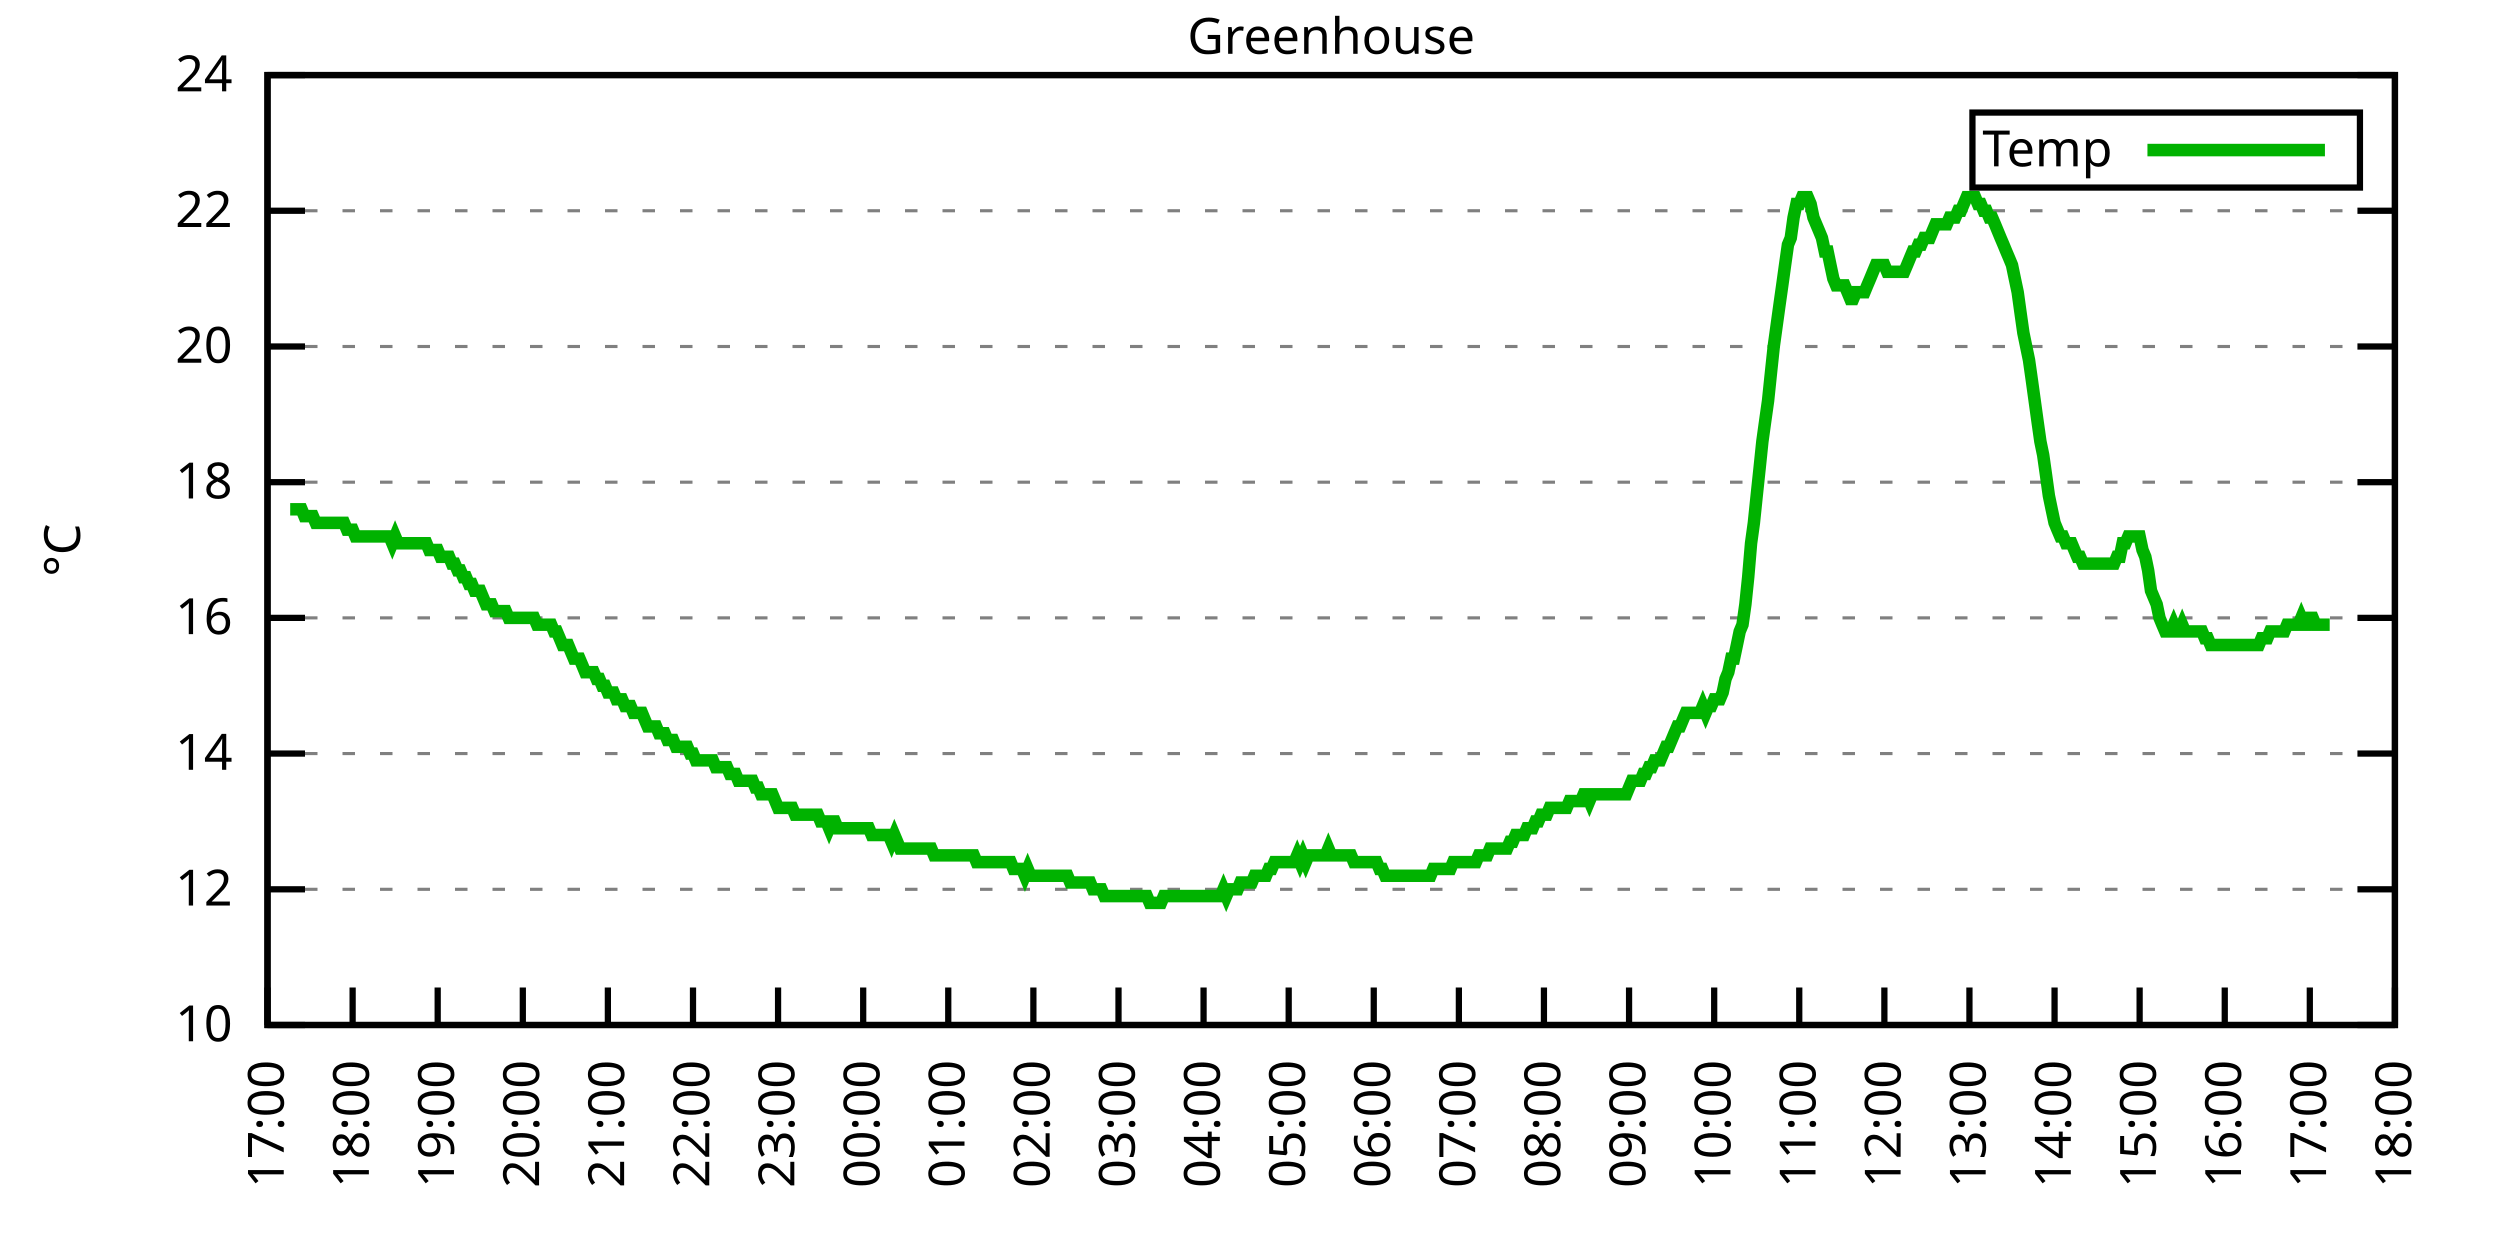
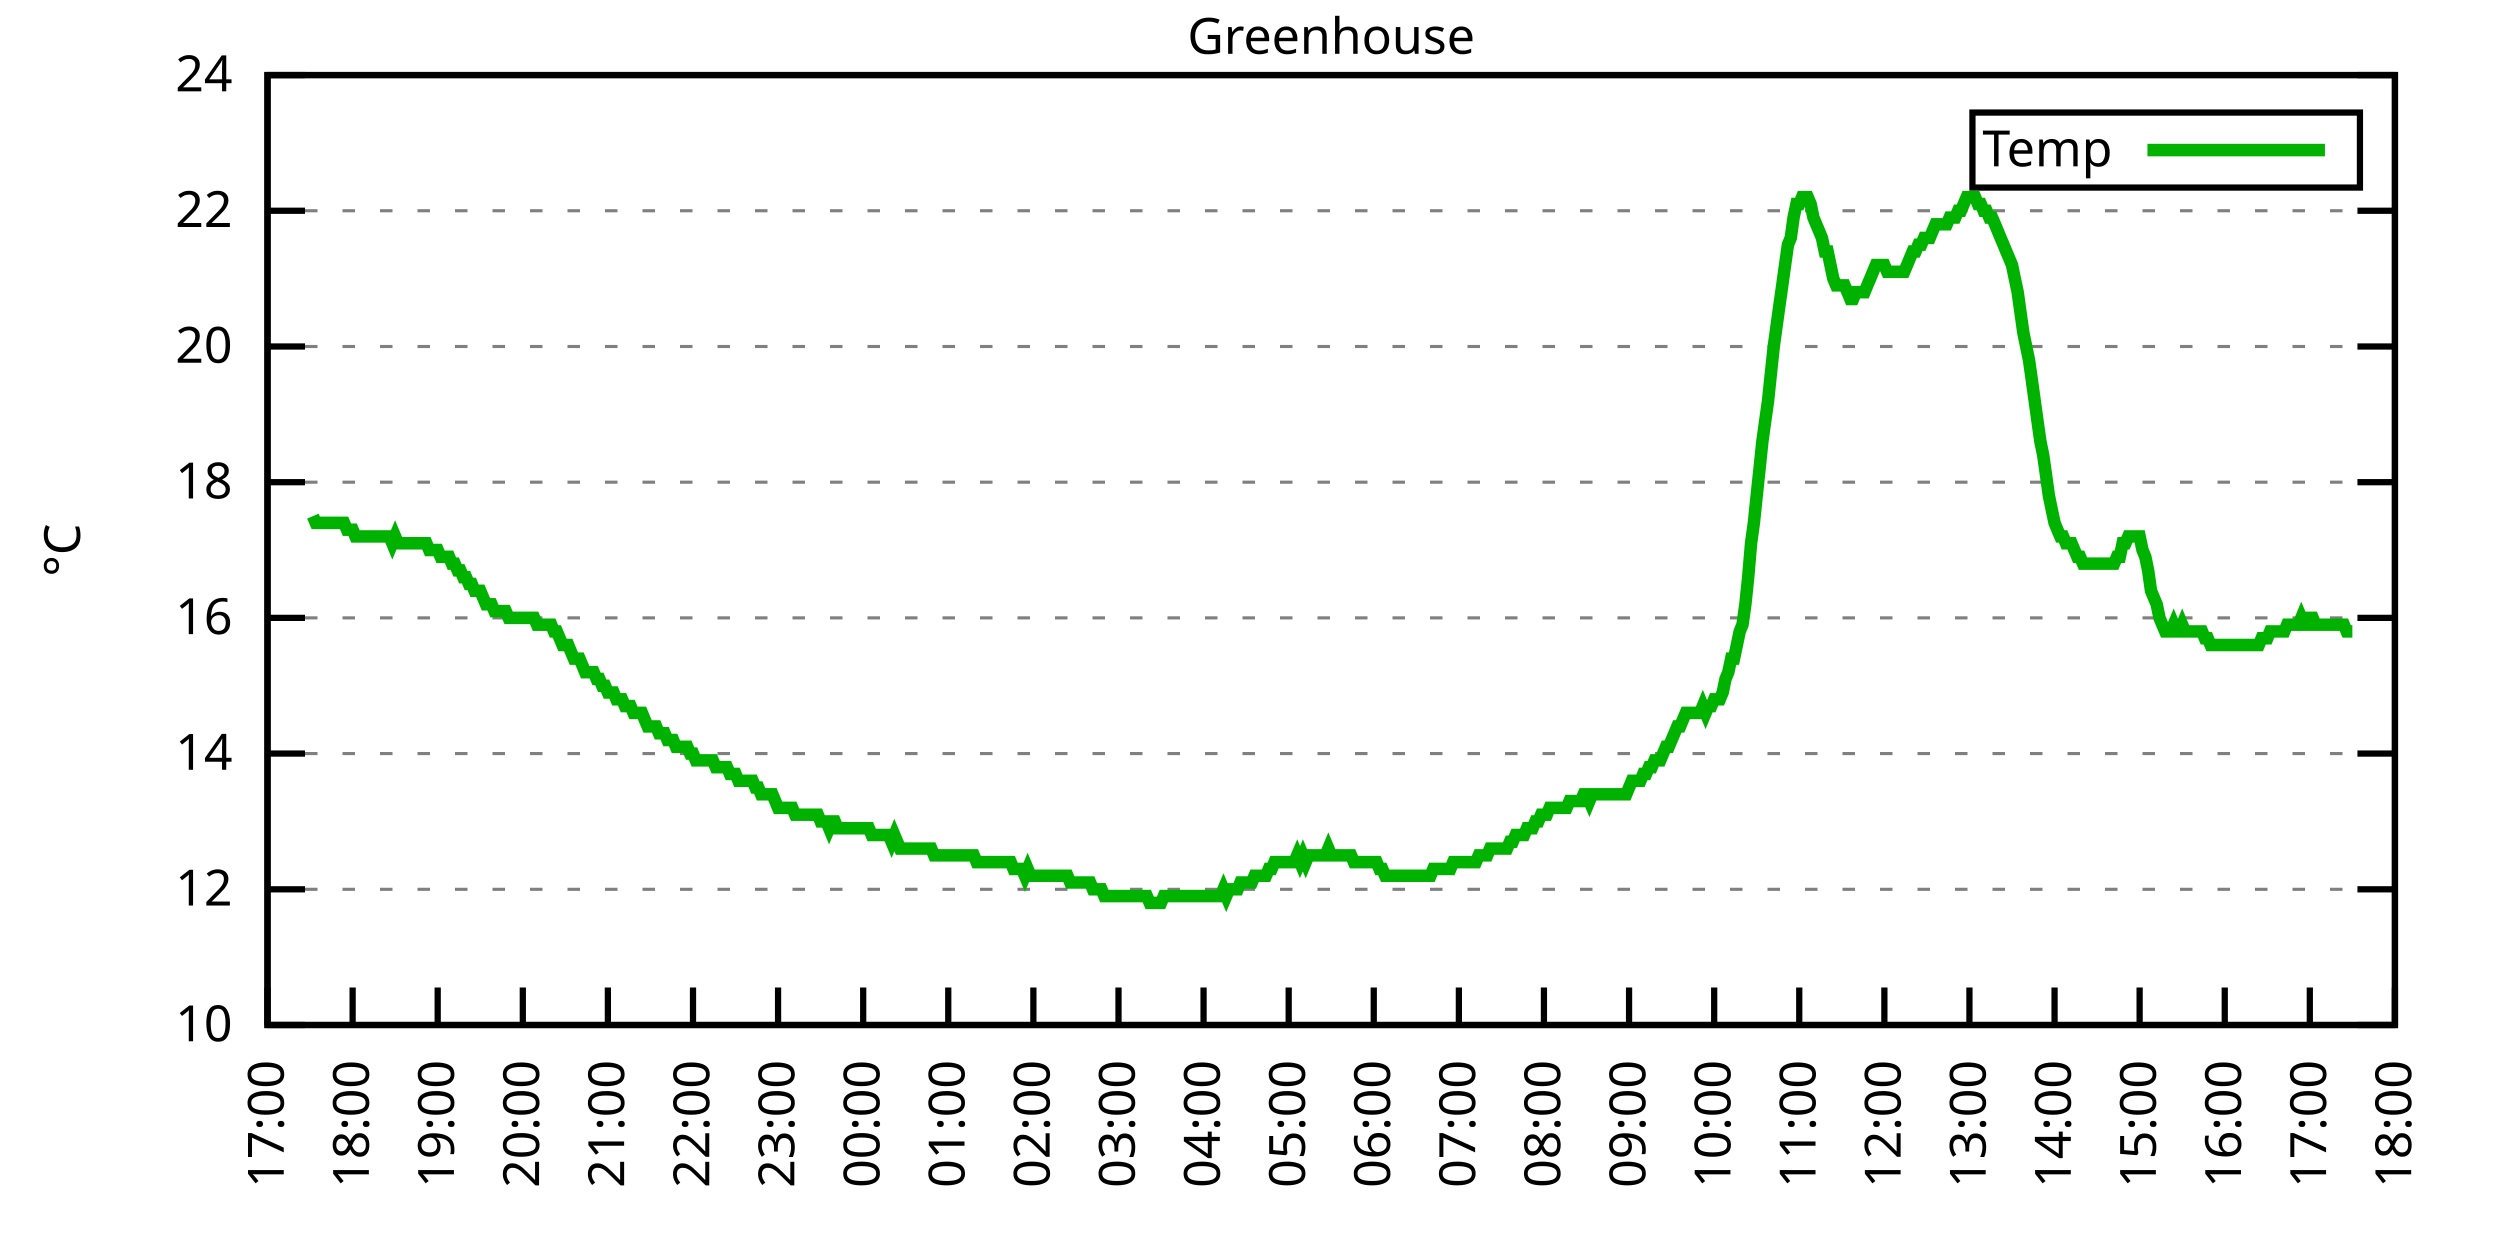
<svg xmlns="http://www.w3.org/2000/svg" xmlns:xlink="http://www.w3.org/1999/xlink" width="400" height="200" viewBox="0 0 400 200">
  <g id="gnuplot_canvas">
    <rect x="0" y="0" width="400" height="200" fill="none" />
    <defs>
      <circle id="gpDot" r="0.5" stroke-width="0.5" stroke="currentColor" />
      <path id="gpPt0" stroke-width="0.333" stroke="currentColor" d="M-1,0 h2 M0,-1 v2" />
      <path id="gpPt1" stroke-width="0.333" stroke="currentColor" d="M-1,-1 L1,1 M1,-1 L-1,1" />
      <path id="gpPt2" stroke-width="0.333" stroke="currentColor" d="M-1,0 L1,0 M0,-1 L0,1 M-1,-1 L1,1 M-1,1 L1,-1" />
      <rect id="gpPt3" stroke-width="0.333" stroke="currentColor" x="-1" y="-1" width="2" height="2" />
      <rect id="gpPt4" stroke-width="0.333" stroke="currentColor" fill="currentColor" x="-1" y="-1" width="2" height="2" />
      <circle id="gpPt5" stroke-width="0.333" stroke="currentColor" cx="0" cy="0" r="1" />
      <use xlink:href="#gpPt5" id="gpPt6" fill="currentColor" stroke="none" />
      <path id="gpPt7" stroke-width="0.333" stroke="currentColor" d="M0,-1.33 L-1.33,0.67 L1.33,0.67 z" />
      <use xlink:href="#gpPt7" id="gpPt8" fill="currentColor" stroke="none" />
      <use xlink:href="#gpPt7" id="gpPt9" stroke="currentColor" transform="rotate(180)" />
      <use xlink:href="#gpPt9" id="gpPt10" fill="currentColor" stroke="none" />
      <use xlink:href="#gpPt3" id="gpPt11" stroke="currentColor" transform="rotate(45)" />
      <use xlink:href="#gpPt11" id="gpPt12" fill="currentColor" stroke="none" />
      <path id="gpPt13" stroke-width="0.333" stroke="currentColor" d="M0,1.330 L1.265,0.411 L0.782,-1.067 L-0.782,-1.076 L-1.265,0.411 z" />
      <use xlink:href="#gpPt13" id="gpPt14" fill="currentColor" stroke="none" />
      <filter id="textbox" filterUnits="objectBoundingBox" x="0" y="0" height="1" width="1">
        <feFlood flood-color="white" flood-opacity="1" result="bgnd" />
        <feComposite in="SourceGraphic" in2="bgnd" operator="atop" />
      </filter>
      <filter id="greybox" filterUnits="objectBoundingBox" x="0" y="0" height="1" width="1">
        <feFlood flood-color="lightgrey" flood-opacity="1" result="grey" />
        <feComposite in="SourceGraphic" in2="grey" operator="atop" />
      </filter>
    </defs>
    <g fill="none" color="white" stroke="currentColor" stroke-width="1.00" stroke-linecap="butt" stroke-linejoin="miter">
</g>
    <g fill="none" color="black" stroke="currentColor" stroke-width="1.00" stroke-linecap="butt" stroke-linejoin="miter">
      <g stroke="none" shape-rendering="crispEdges">
        <polygon fill="rgb(255, 255, 255)" points="42.80,164.00 383.18,164.00 383.18,12.02 42.80,12.02 " />
      </g>
    </g>
    <g fill="none" color="black" stroke="currentColor" stroke-width="1.00" stroke-linecap="butt" stroke-linejoin="miter">
</g>
    <g fill="none" color="black" stroke="black" stroke-width="0.50" stroke-linecap="butt" stroke-linejoin="miter">
</g>
    <g fill="none" color="gray" stroke="currentColor" stroke-width="0.50" stroke-linecap="butt" stroke-linejoin="miter">
      <path stroke="gray" stroke-dasharray="2,4" class="gridline" d="M42.80,164.00 L383.19,164.00  " />
    </g>
    <g fill="none" color="gray" stroke="gray" stroke-width="1.00" stroke-linecap="butt" stroke-linejoin="miter">
</g>
    <g fill="none" color="black" stroke="currentColor" stroke-width="1.00" stroke-linecap="butt" stroke-linejoin="miter">
      <path stroke="black" d="M42.80,164.00 L48.80,164.00 M383.19,164.00 L377.19,164.00  " />
      <g transform="translate(37.20,166.60)" stroke="none" fill="black" font-family="Sans" font-size="8.00" text-anchor="end">
        <text>
          <tspan font-family="Sans"> 10</tspan>
        </text>
      </g>
    </g>
    <g fill="none" color="black" stroke="currentColor" stroke-width="1.00" stroke-linecap="butt" stroke-linejoin="miter">
</g>
    <g fill="none" color="black" stroke="black" stroke-width="0.50" stroke-linecap="butt" stroke-linejoin="miter">
</g>
    <g fill="none" color="gray" stroke="currentColor" stroke-width="0.50" stroke-linecap="butt" stroke-linejoin="miter">
      <path stroke="gray" stroke-dasharray="2,4" class="gridline" d="M42.80,142.29 L383.19,142.29  " />
    </g>
    <g fill="none" color="gray" stroke="gray" stroke-width="1.00" stroke-linecap="butt" stroke-linejoin="miter">
</g>
    <g fill="none" color="black" stroke="currentColor" stroke-width="1.00" stroke-linecap="butt" stroke-linejoin="miter">
      <path stroke="black" d="M42.80,142.29 L48.80,142.29 M383.19,142.29 L377.19,142.29  " />
      <g transform="translate(37.20,144.89)" stroke="none" fill="black" font-family="Sans" font-size="8.00" text-anchor="end">
        <text>
          <tspan font-family="Sans"> 12</tspan>
        </text>
      </g>
    </g>
    <g fill="none" color="black" stroke="currentColor" stroke-width="1.00" stroke-linecap="butt" stroke-linejoin="miter">
</g>
    <g fill="none" color="black" stroke="black" stroke-width="0.50" stroke-linecap="butt" stroke-linejoin="miter">
</g>
    <g fill="none" color="gray" stroke="currentColor" stroke-width="0.50" stroke-linecap="butt" stroke-linejoin="miter">
      <path stroke="gray" stroke-dasharray="2,4" class="gridline" d="M42.80,120.57 L383.19,120.57  " />
    </g>
    <g fill="none" color="gray" stroke="gray" stroke-width="1.00" stroke-linecap="butt" stroke-linejoin="miter">
</g>
    <g fill="none" color="black" stroke="currentColor" stroke-width="1.00" stroke-linecap="butt" stroke-linejoin="miter">
      <path stroke="black" d="M42.80,120.57 L48.80,120.57 M383.19,120.57 L377.19,120.57  " />
      <g transform="translate(37.20,123.17)" stroke="none" fill="black" font-family="Sans" font-size="8.00" text-anchor="end">
        <text>
          <tspan font-family="Sans"> 14</tspan>
        </text>
      </g>
    </g>
    <g fill="none" color="black" stroke="currentColor" stroke-width="1.00" stroke-linecap="butt" stroke-linejoin="miter">
</g>
    <g fill="none" color="black" stroke="black" stroke-width="0.50" stroke-linecap="butt" stroke-linejoin="miter">
</g>
    <g fill="none" color="gray" stroke="currentColor" stroke-width="0.50" stroke-linecap="butt" stroke-linejoin="miter">
      <path stroke="gray" stroke-dasharray="2,4" class="gridline" d="M42.80,98.86 L383.19,98.86  " />
    </g>
    <g fill="none" color="gray" stroke="gray" stroke-width="1.00" stroke-linecap="butt" stroke-linejoin="miter">
</g>
    <g fill="none" color="black" stroke="currentColor" stroke-width="1.00" stroke-linecap="butt" stroke-linejoin="miter">
      <path stroke="black" d="M42.80,98.86 L48.80,98.86 M383.19,98.86 L377.19,98.86  " />
      <g transform="translate(37.20,101.46)" stroke="none" fill="black" font-family="Sans" font-size="8.00" text-anchor="end">
        <text>
          <tspan font-family="Sans"> 16</tspan>
        </text>
      </g>
    </g>
    <g fill="none" color="black" stroke="currentColor" stroke-width="1.00" stroke-linecap="butt" stroke-linejoin="miter">
</g>
    <g fill="none" color="black" stroke="black" stroke-width="0.50" stroke-linecap="butt" stroke-linejoin="miter">
</g>
    <g fill="none" color="gray" stroke="currentColor" stroke-width="0.50" stroke-linecap="butt" stroke-linejoin="miter">
      <path stroke="gray" stroke-dasharray="2,4" class="gridline" d="M42.80,77.15 L383.19,77.15  " />
    </g>
    <g fill="none" color="gray" stroke="gray" stroke-width="1.00" stroke-linecap="butt" stroke-linejoin="miter">
</g>
    <g fill="none" color="black" stroke="currentColor" stroke-width="1.00" stroke-linecap="butt" stroke-linejoin="miter">
      <path stroke="black" d="M42.80,77.15 L48.80,77.15 M383.19,77.15 L377.19,77.15  " />
      <g transform="translate(37.20,79.75)" stroke="none" fill="black" font-family="Sans" font-size="8.00" text-anchor="end">
        <text>
          <tspan font-family="Sans"> 18</tspan>
        </text>
      </g>
    </g>
    <g fill="none" color="black" stroke="currentColor" stroke-width="1.00" stroke-linecap="butt" stroke-linejoin="miter">
</g>
    <g fill="none" color="black" stroke="black" stroke-width="0.50" stroke-linecap="butt" stroke-linejoin="miter">
</g>
    <g fill="none" color="gray" stroke="currentColor" stroke-width="0.50" stroke-linecap="butt" stroke-linejoin="miter">
      <path stroke="gray" stroke-dasharray="2,4" class="gridline" d="M42.80,55.44 L383.19,55.44  " />
    </g>
    <g fill="none" color="gray" stroke="gray" stroke-width="1.00" stroke-linecap="butt" stroke-linejoin="miter">
</g>
    <g fill="none" color="black" stroke="currentColor" stroke-width="1.00" stroke-linecap="butt" stroke-linejoin="miter">
      <path stroke="black" d="M42.80,55.44 L48.80,55.44 M383.19,55.44 L377.19,55.44  " />
      <g transform="translate(37.20,58.04)" stroke="none" fill="black" font-family="Sans" font-size="8.00" text-anchor="end">
        <text>
          <tspan font-family="Sans"> 20</tspan>
        </text>
      </g>
    </g>
    <g fill="none" color="black" stroke="currentColor" stroke-width="1.00" stroke-linecap="butt" stroke-linejoin="miter">
</g>
    <g fill="none" color="black" stroke="black" stroke-width="0.50" stroke-linecap="butt" stroke-linejoin="miter">
</g>
    <g fill="none" color="gray" stroke="currentColor" stroke-width="0.50" stroke-linecap="butt" stroke-linejoin="miter">
      <path stroke="gray" stroke-dasharray="2,4" class="gridline" d="M42.80,33.72 L383.19,33.72  " />
    </g>
    <g fill="none" color="gray" stroke="gray" stroke-width="1.00" stroke-linecap="butt" stroke-linejoin="miter">
</g>
    <g fill="none" color="black" stroke="currentColor" stroke-width="1.00" stroke-linecap="butt" stroke-linejoin="miter">
      <path stroke="black" d="M42.80,33.72 L48.80,33.72 M383.19,33.72 L377.19,33.72  " />
      <g transform="translate(37.20,36.32)" stroke="none" fill="black" font-family="Sans" font-size="8.00" text-anchor="end">
        <text>
          <tspan font-family="Sans"> 22</tspan>
        </text>
      </g>
    </g>
    <g fill="none" color="black" stroke="currentColor" stroke-width="1.00" stroke-linecap="butt" stroke-linejoin="miter">
</g>
    <g fill="none" color="black" stroke="black" stroke-width="0.50" stroke-linecap="butt" stroke-linejoin="miter">
</g>
    <g fill="none" color="gray" stroke="currentColor" stroke-width="0.50" stroke-linecap="butt" stroke-linejoin="miter">
      <path stroke="gray" stroke-dasharray="2,4" class="gridline" d="M42.80,12.01 L383.19,12.01  " />
    </g>
    <g fill="none" color="gray" stroke="gray" stroke-width="1.00" stroke-linecap="butt" stroke-linejoin="miter">
</g>
    <g fill="none" color="black" stroke="currentColor" stroke-width="1.00" stroke-linecap="butt" stroke-linejoin="miter">
      <path stroke="black" d="M42.80,12.01 L48.80,12.01 M383.19,12.01 L377.19,12.01  " />
      <g transform="translate(37.20,14.61)" stroke="none" fill="black" font-family="Sans" font-size="8.00" text-anchor="end">
        <text>
          <tspan font-family="Sans"> 24</tspan>
        </text>
      </g>
    </g>
    <g fill="none" color="black" stroke="currentColor" stroke-width="1.00" stroke-linecap="butt" stroke-linejoin="miter">
      <path stroke="black" d="M42.80,164.00 L42.80,158.00  " />
      <g transform="translate(45.40,169.60) rotate(270.00)" stroke="none" fill="black" font-family="Sans" font-size="8.00" text-anchor="end">
        <text>
          <tspan font-family="Sans">17:00</tspan>
        </text>
      </g>
    </g>
    <g fill="none" color="black" stroke="currentColor" stroke-width="1.00" stroke-linecap="butt" stroke-linejoin="miter">
      <path stroke="black" d="M56.42,164.00 L56.42,158.00  " />
      <g transform="translate(59.02,169.60) rotate(270.00)" stroke="none" fill="black" font-family="Sans" font-size="8.00" text-anchor="end">
        <text>
          <tspan font-family="Sans">18:00</tspan>
        </text>
      </g>
    </g>
    <g fill="none" color="black" stroke="currentColor" stroke-width="1.00" stroke-linecap="butt" stroke-linejoin="miter">
      <path stroke="black" d="M70.03,164.00 L70.03,158.00  " />
      <g transform="translate(72.63,169.60) rotate(270.00)" stroke="none" fill="black" font-family="Sans" font-size="8.00" text-anchor="end">
        <text>
          <tspan font-family="Sans">19:00</tspan>
        </text>
      </g>
    </g>
    <g fill="none" color="black" stroke="currentColor" stroke-width="1.00" stroke-linecap="butt" stroke-linejoin="miter">
      <path stroke="black" d="M83.65,164.00 L83.65,158.00  " />
      <g transform="translate(86.25,169.60) rotate(270.00)" stroke="none" fill="black" font-family="Sans" font-size="8.00" text-anchor="end">
        <text>
          <tspan font-family="Sans">20:00</tspan>
        </text>
      </g>
    </g>
    <g fill="none" color="black" stroke="currentColor" stroke-width="1.00" stroke-linecap="butt" stroke-linejoin="miter">
      <path stroke="black" d="M97.26,164.00 L97.26,158.00  " />
      <g transform="translate(99.86,169.60) rotate(270.00)" stroke="none" fill="black" font-family="Sans" font-size="8.00" text-anchor="end">
        <text>
          <tspan font-family="Sans">21:00</tspan>
        </text>
      </g>
    </g>
    <g fill="none" color="black" stroke="currentColor" stroke-width="1.00" stroke-linecap="butt" stroke-linejoin="miter">
      <path stroke="black" d="M110.88,164.00 L110.88,158.00  " />
      <g transform="translate(113.48,169.60) rotate(270.00)" stroke="none" fill="black" font-family="Sans" font-size="8.00" text-anchor="end">
        <text>
          <tspan font-family="Sans">22:00</tspan>
        </text>
      </g>
    </g>
    <g fill="none" color="black" stroke="currentColor" stroke-width="1.00" stroke-linecap="butt" stroke-linejoin="miter">
      <path stroke="black" d="M124.49,164.00 L124.49,158.00  " />
      <g transform="translate(127.09,169.60) rotate(270.00)" stroke="none" fill="black" font-family="Sans" font-size="8.00" text-anchor="end">
        <text>
          <tspan font-family="Sans">23:00</tspan>
        </text>
      </g>
    </g>
    <g fill="none" color="black" stroke="currentColor" stroke-width="1.00" stroke-linecap="butt" stroke-linejoin="miter">
      <path stroke="black" d="M138.11,164.00 L138.11,158.00  " />
      <g transform="translate(140.71,169.60) rotate(270.00)" stroke="none" fill="black" font-family="Sans" font-size="8.00" text-anchor="end">
        <text>
          <tspan font-family="Sans">00:00</tspan>
        </text>
      </g>
    </g>
    <g fill="none" color="black" stroke="currentColor" stroke-width="1.00" stroke-linecap="butt" stroke-linejoin="miter">
      <path stroke="black" d="M151.72,164.00 L151.72,158.00  " />
      <g transform="translate(154.32,169.60) rotate(270.00)" stroke="none" fill="black" font-family="Sans" font-size="8.00" text-anchor="end">
        <text>
          <tspan font-family="Sans">01:00</tspan>
        </text>
      </g>
    </g>
    <g fill="none" color="black" stroke="currentColor" stroke-width="1.00" stroke-linecap="butt" stroke-linejoin="miter">
      <path stroke="black" d="M165.34,164.00 L165.34,158.00  " />
      <g transform="translate(167.94,169.60) rotate(270.00)" stroke="none" fill="black" font-family="Sans" font-size="8.00" text-anchor="end">
        <text>
          <tspan font-family="Sans">02:00</tspan>
        </text>
      </g>
    </g>
    <g fill="none" color="black" stroke="currentColor" stroke-width="1.00" stroke-linecap="butt" stroke-linejoin="miter">
      <path stroke="black" d="M178.96,164.00 L178.96,158.00  " />
      <g transform="translate(181.56,169.60) rotate(270.00)" stroke="none" fill="black" font-family="Sans" font-size="8.00" text-anchor="end">
        <text>
          <tspan font-family="Sans">03:00</tspan>
        </text>
      </g>
    </g>
    <g fill="none" color="black" stroke="currentColor" stroke-width="1.00" stroke-linecap="butt" stroke-linejoin="miter">
      <path stroke="black" d="M192.57,164.00 L192.57,158.00  " />
      <g transform="translate(195.17,169.60) rotate(270.00)" stroke="none" fill="black" font-family="Sans" font-size="8.00" text-anchor="end">
        <text>
          <tspan font-family="Sans">04:00</tspan>
        </text>
      </g>
    </g>
    <g fill="none" color="black" stroke="currentColor" stroke-width="1.00" stroke-linecap="butt" stroke-linejoin="miter">
      <path stroke="black" d="M206.19,164.00 L206.19,158.00  " />
      <g transform="translate(208.79,169.60) rotate(270.00)" stroke="none" fill="black" font-family="Sans" font-size="8.00" text-anchor="end">
        <text>
          <tspan font-family="Sans">05:00</tspan>
        </text>
      </g>
    </g>
    <g fill="none" color="black" stroke="currentColor" stroke-width="1.00" stroke-linecap="butt" stroke-linejoin="miter">
      <path stroke="black" d="M219.80,164.00 L219.80,158.00  " />
      <g transform="translate(222.40,169.60) rotate(270.00)" stroke="none" fill="black" font-family="Sans" font-size="8.00" text-anchor="end">
        <text>
          <tspan font-family="Sans">06:00</tspan>
        </text>
      </g>
    </g>
    <g fill="none" color="black" stroke="currentColor" stroke-width="1.00" stroke-linecap="butt" stroke-linejoin="miter">
      <path stroke="black" d="M233.42,164.00 L233.42,158.00  " />
      <g transform="translate(236.02,169.60) rotate(270.00)" stroke="none" fill="black" font-family="Sans" font-size="8.00" text-anchor="end">
        <text>
          <tspan font-family="Sans">07:00</tspan>
        </text>
      </g>
    </g>
    <g fill="none" color="black" stroke="currentColor" stroke-width="1.00" stroke-linecap="butt" stroke-linejoin="miter">
      <path stroke="black" d="M247.03,164.00 L247.03,158.00  " />
      <g transform="translate(249.63,169.60) rotate(270.00)" stroke="none" fill="black" font-family="Sans" font-size="8.00" text-anchor="end">
        <text>
          <tspan font-family="Sans">08:00</tspan>
        </text>
      </g>
    </g>
    <g fill="none" color="black" stroke="currentColor" stroke-width="1.00" stroke-linecap="butt" stroke-linejoin="miter">
      <path stroke="black" d="M260.65,164.00 L260.65,158.00  " />
      <g transform="translate(263.25,169.60) rotate(270.00)" stroke="none" fill="black" font-family="Sans" font-size="8.00" text-anchor="end">
        <text>
          <tspan font-family="Sans">09:00</tspan>
        </text>
      </g>
    </g>
    <g fill="none" color="black" stroke="currentColor" stroke-width="1.00" stroke-linecap="butt" stroke-linejoin="miter">
      <path stroke="black" d="M274.27,164.00 L274.27,158.00  " />
      <g transform="translate(276.87,169.60) rotate(270.00)" stroke="none" fill="black" font-family="Sans" font-size="8.00" text-anchor="end">
        <text>
          <tspan font-family="Sans">10:00</tspan>
        </text>
      </g>
    </g>
    <g fill="none" color="black" stroke="currentColor" stroke-width="1.00" stroke-linecap="butt" stroke-linejoin="miter">
      <path stroke="black" d="M287.88,164.00 L287.88,158.00  " />
      <g transform="translate(290.48,169.60) rotate(270.00)" stroke="none" fill="black" font-family="Sans" font-size="8.00" text-anchor="end">
        <text>
          <tspan font-family="Sans">11:00</tspan>
        </text>
      </g>
    </g>
    <g fill="none" color="black" stroke="currentColor" stroke-width="1.00" stroke-linecap="butt" stroke-linejoin="miter">
      <path stroke="black" d="M301.50,164.00 L301.50,158.00  " />
      <g transform="translate(304.10,169.60) rotate(270.00)" stroke="none" fill="black" font-family="Sans" font-size="8.00" text-anchor="end">
        <text>
          <tspan font-family="Sans">12:00</tspan>
        </text>
      </g>
    </g>
    <g fill="none" color="black" stroke="currentColor" stroke-width="1.00" stroke-linecap="butt" stroke-linejoin="miter">
      <path stroke="black" d="M315.11,164.00 L315.11,158.00  " />
      <g transform="translate(317.71,169.60) rotate(270.00)" stroke="none" fill="black" font-family="Sans" font-size="8.00" text-anchor="end">
        <text>
          <tspan font-family="Sans">13:00</tspan>
        </text>
      </g>
    </g>
    <g fill="none" color="black" stroke="currentColor" stroke-width="1.00" stroke-linecap="butt" stroke-linejoin="miter">
      <path stroke="black" d="M328.73,164.00 L328.73,158.00  " />
      <g transform="translate(331.33,169.60) rotate(270.00)" stroke="none" fill="black" font-family="Sans" font-size="8.00" text-anchor="end">
        <text>
          <tspan font-family="Sans">14:00</tspan>
        </text>
      </g>
    </g>
    <g fill="none" color="black" stroke="currentColor" stroke-width="1.00" stroke-linecap="butt" stroke-linejoin="miter">
      <path stroke="black" d="M342.34,164.00 L342.34,158.00  " />
      <g transform="translate(344.94,169.60) rotate(270.00)" stroke="none" fill="black" font-family="Sans" font-size="8.00" text-anchor="end">
        <text>
          <tspan font-family="Sans">15:00</tspan>
        </text>
      </g>
    </g>
    <g fill="none" color="black" stroke="currentColor" stroke-width="1.00" stroke-linecap="butt" stroke-linejoin="miter">
      <path stroke="black" d="M355.96,164.00 L355.96,158.00  " />
      <g transform="translate(358.56,169.60) rotate(270.00)" stroke="none" fill="black" font-family="Sans" font-size="8.00" text-anchor="end">
        <text>
          <tspan font-family="Sans">16:00</tspan>
        </text>
      </g>
    </g>
    <g fill="none" color="black" stroke="currentColor" stroke-width="1.00" stroke-linecap="butt" stroke-linejoin="miter">
      <path stroke="black" d="M369.57,164.00 L369.57,158.00  " />
      <g transform="translate(372.17,169.60) rotate(270.00)" stroke="none" fill="black" font-family="Sans" font-size="8.00" text-anchor="end">
        <text>
          <tspan font-family="Sans">17:00</tspan>
        </text>
      </g>
    </g>
    <g fill="none" color="black" stroke="currentColor" stroke-width="1.00" stroke-linecap="butt" stroke-linejoin="miter">
      <path stroke="black" d="M383.19,164.00 L383.19,158.00  " />
      <g transform="translate(385.79,169.60) rotate(270.00)" stroke="none" fill="black" font-family="Sans" font-size="8.00" text-anchor="end">
        <text>
          <tspan font-family="Sans">18:00</tspan>
        </text>
      </g>
    </g>
    <g fill="none" color="black" stroke="currentColor" stroke-width="1.00" stroke-linecap="butt" stroke-linejoin="miter">
</g>
    <g fill="none" color="black" stroke="currentColor" stroke-width="1.00" stroke-linecap="butt" stroke-linejoin="miter">
      <path stroke="black" d="M42.80,12.01 L42.80,164.00 L383.19,164.00 L383.19,12.01 L42.80,12.01 Z  " />
    </g>
    <g fill="none" color="black" stroke="currentColor" stroke-width="1.00" stroke-linecap="butt" stroke-linejoin="miter">
</g>
    <g fill="none" color="black" stroke="currentColor" stroke-width="1.00" stroke-linecap="butt" stroke-linejoin="miter">
      <path stroke="black" d="M315.59,30.01 L315.59,18.01 L377.59,18.01 L377.59,30.01 L315.59,30.01 Z  " />
    </g>
    <g id="Greenhouse_plot_1">
      <g fill="none" color="white" stroke="black" stroke-width="2.00" stroke-linecap="butt" stroke-linejoin="miter">
</g>
      <g fill="none" color="black" stroke="currentColor" stroke-width="2.00" stroke-linecap="butt" stroke-linejoin="miter">
        <g transform="translate(337.99,26.61)" stroke="none" fill="black" font-family="Sans" font-size="8.00" text-anchor="end">
          <text>
            <tspan font-family="Sans">Temp</tspan>
          </text>
        </g>
      </g>
      <g fill="none" color="black" stroke="currentColor" stroke-width="2.00" stroke-linecap="butt" stroke-linejoin="miter">
-         <path stroke="rgb(  0, 178,   0)" d="M343.59,24.01 L371.99,24.01 M46.43,81.49 L46.88,81.49 L47.34,81.49 L47.79,81.49 L48.25,81.49 L48.70,82.58   L49.15,82.58 L49.61,82.58 L50.06,82.58 L50.52,83.66 L50.97,83.66 L51.42,83.66 L51.88,83.66 L52.33,83.66   L52.78,83.66 L53.24,83.66 L53.69,83.66 L54.15,83.66 L54.60,83.66 L55.05,83.66 L55.51,84.75 L55.96,84.75   L56.42,84.75 L56.87,85.83 L57.32,85.83 L57.78,85.83 L58.23,85.83 L58.68,85.83 L59.14,85.83 L59.59,85.83   L60.05,85.83 L60.50,85.83 L60.95,85.83 L61.41,85.83 L61.86,85.83 L62.32,85.83 L62.77,86.92 L63.22,85.83   L63.68,86.92 L64.13,86.92 L64.58,86.92 L65.04,86.92 L65.49,86.92 L65.95,86.92 L66.40,86.92 L66.85,86.92   L67.31,86.92 L67.76,86.92 L68.22,86.92 L68.67,88.00 L69.12,88.00 L69.58,88.00 L70.03,88.00 L70.49,89.09   L70.94,89.09 L71.39,89.09 L71.85,89.09 L72.30,90.18 L72.75,90.18 L73.21,91.26 L73.66,91.26 L74.12,92.35   L74.57,92.35 L75.02,93.43 L75.48,93.43 L75.93,94.52 L76.39,94.52 L76.84,94.52 L77.29,95.60 L77.75,96.69   L78.20,96.69 L78.65,96.69 L79.11,97.78 L79.56,97.78 L80.02,97.78 L80.47,97.78 L80.92,97.78 L81.38,98.86   L81.83,98.86 L82.29,98.86 L82.74,98.86 L83.19,98.86 L83.65,98.86 L84.10,98.86 L84.55,98.86 L85.01,98.86   L85.46,98.86 L85.92,99.95 L86.37,99.95 L86.82,99.95 L87.28,99.95 L87.73,99.95 L88.19,99.95 L88.64,101.03   L89.09,101.03 L89.55,102.12 L90.00,103.20 L90.45,103.20 L90.91,103.20 L91.36,104.29 L91.82,105.38 L92.27,105.38   L92.72,105.38 L93.18,106.46 L93.63,107.55 L94.09,107.55 L94.54,107.55 L94.99,107.55 L95.45,108.63 L95.90,108.63   L96.35,109.72 L96.81,109.72 L97.26,110.80 L97.72,110.80 L98.17,110.80 L98.62,111.89 L99.08,111.89 L99.53,111.89   L99.99,112.97 L100.44,112.97 L100.89,112.97 L101.35,114.06 L101.80,114.06 L102.25,114.06 L102.71,114.06 L103.16,115.15   L103.62,116.23 L104.07,116.23 L104.52,116.23 L104.98,116.23 L105.43,117.32 L105.89,117.32 L106.34,117.32 L106.79,118.40   L107.25,118.40 L107.70,118.40 L108.15,119.49 L108.61,119.49 L109.06,119.49 L109.52,119.49 L109.97,119.49 L110.42,120.57   L110.88,120.57 L111.33,121.66 L111.79,121.66 L112.24,121.66 L112.69,121.66 L113.15,121.66 L113.60,121.66 L114.05,121.66   L114.51,122.75 L114.96,122.75 L115.42,122.75 L115.87,122.75 L116.32,122.75 L116.78,123.83 L117.23,123.83 L117.69,123.83   L118.14,124.92 L118.59,124.92 L119.05,124.92 L119.50,124.92 L119.96,124.92 L120.41,124.92 L120.86,126.00 L121.32,126.00   L121.77,127.09 L122.22,127.09 L122.68,127.09 L123.13,127.09 L123.59,127.09 L124.04,128.17 L124.49,129.26 L124.95,129.26   L125.40,129.26 L125.86,129.26 L126.31,129.26 L126.76,129.26 L127.22,130.35 L127.67,130.35 L128.12,130.35 L128.58,130.35   L129.03,130.35 L129.49,130.35 L129.94,130.35 L130.39,130.35 L130.85,130.35 L131.30,131.43 L131.76,131.43 L132.21,131.43   L132.66,132.52 L133.12,131.43 L133.57,131.43 L134.02,132.52 L134.48,132.52 L134.93,132.52 L135.39,132.52 L135.84,132.52   L136.29,132.52 L136.75,132.52 L137.20,132.52 L137.66,132.52 L138.11,132.52 L138.56,132.52 L139.02,132.52 L139.47,133.60   L139.92,133.60 L140.38,133.60 L140.83,133.60 L141.29,133.60 L141.74,133.60 L142.19,133.60 L142.65,134.69 L143.10,133.60   L143.56,134.69 L144.01,135.77 L144.46,135.77 L144.92,135.77 L145.37,135.77 L145.82,135.77 L146.28,135.77 L146.73,135.77   L147.19,135.77 L147.64,135.77 L148.09,135.77 L148.55,135.77 L149.00,135.77 L149.46,136.86 L149.91,136.86 L150.36,136.86   L150.82,136.86 L151.27,136.86 L151.72,136.86 L152.18,136.86 L152.63,136.86 L153.09,136.86 L153.54,136.86 L153.99,136.86   L154.45,136.86 L154.90,136.86 L155.36,136.86 L155.81,136.86 L156.26,137.94 L156.72,137.94 L157.17,137.94 L157.62,137.94   L158.08,137.94 L158.53,137.94 L158.99,137.94 L159.44,137.94 L159.89,137.94 L160.35,137.94 L160.80,137.94 L161.26,137.94   L161.71,137.94 L162.16,139.03 L162.62,139.03 L163.07,139.03 L163.52,139.03 L163.98,140.12 L164.43,139.03 L164.89,140.12   L165.34,140.12 L165.79,140.12 L166.25,140.12 L166.70,140.12 L167.16,140.12 L167.61,140.12 L168.06,140.12 L168.52,140.12   L168.97,140.12 L169.43,140.12 L169.88,140.12 L170.33,140.12 L170.79,140.12 L171.24,141.20 L171.69,141.20 L172.15,141.20   L172.60,141.20 L173.06,141.20 L173.51,141.20 L173.96,141.20 L174.42,141.20 L174.87,142.29 L175.33,142.29 L175.78,142.29   L176.23,142.29 L176.69,143.37 L177.14,143.37 L177.59,143.37 L178.05,143.37 L178.50,143.37 L178.96,143.37 L179.41,143.37   L179.86,143.37 L180.32,143.37 L180.77,143.37 L181.23,143.37 L181.68,143.37 L182.13,143.37 L182.59,143.37 L183.04,143.37   L183.49,143.37 L183.95,144.46 L184.40,144.46 L184.86,144.46 L185.31,144.46 L185.76,144.46 L186.22,143.37 L186.67,143.37   L187.13,143.37 L187.58,143.37 L188.03,143.37 L188.49,143.37 L188.94,143.37 L189.39,143.37 L189.85,143.37 L190.30,143.37   L190.76,143.37 L191.21,143.37 L191.66,143.37 L192.12,143.37 L192.57,143.37 L193.03,143.37 L193.48,143.37 L193.93,143.37   L194.39,143.37 L194.84,143.37 L195.29,143.37 L195.75,142.29 L196.20,143.37 L196.66,142.29 L197.11,142.29 L197.56,142.29   L198.02,142.29 L198.47,141.20 L198.93,141.20 L199.38,141.20 L199.83,141.20 L200.29,141.20 L200.74,140.12 L201.19,140.12   L201.65,140.12 L202.10,140.12 L202.56,140.12 L203.01,139.03 L203.46,139.03 L203.92,137.94 L204.37,137.94 L204.83,137.94   L205.28,137.94 L205.73,137.94 L206.19,137.94 L206.64,137.94 L207.09,137.94 L207.55,136.86 L208.00,137.94 L208.46,136.86   L208.91,137.94 L209.36,136.86 L209.82,136.86 L210.27,136.86 L210.73,136.86 L211.18,136.86 L211.63,136.86 L212.09,136.86   L212.54,135.77 L213.00,136.86 L213.45,136.86 L213.90,136.86 L214.36,136.86 L214.81,136.86 L215.26,136.86 L215.72,136.86   L216.17,136.86 L216.63,137.94 L217.08,137.94 L217.53,137.94 L217.99,137.94 L218.44,137.94 L218.90,137.94 L219.35,137.94   L219.80,137.94 L220.26,137.94 L220.71,139.03 L221.16,139.03 L221.62,140.12 L222.07,140.12 L222.53,140.12 L222.98,140.12   L223.43,140.12 L223.89,140.12 L224.34,140.12 L224.80,140.12 L225.25,140.12 L225.70,140.12 L226.16,140.12 L226.61,140.12   L227.06,140.12 L227.52,140.12 L227.97,140.12 L228.43,140.12 L228.88,140.12 L229.33,139.03 L229.79,139.03 L230.24,139.03   L230.70,139.03 L231.15,139.03 L231.60,139.03 L232.06,139.03 L232.51,137.94 L232.96,137.94 L233.42,137.94 L233.87,137.94   L234.33,137.94 L234.78,137.94 L235.23,137.94 L235.69,137.94 L236.14,137.94 L236.60,136.86 L237.05,136.86 L237.50,136.86   L237.96,136.86 L238.41,135.77 L238.86,135.77 L239.32,135.77 L239.77,135.77 L240.23,135.77 L240.68,135.77 L241.13,135.77   L241.59,134.69 L242.04,134.69 L242.50,133.60 L242.95,133.60 L243.40,133.60 L243.86,133.60 L244.31,132.52 L244.76,132.52   L245.22,132.52 L245.67,131.43 L246.13,131.43 L246.58,130.35 L247.03,130.35 L247.49,130.35 L247.94,129.26 L248.40,129.26   L248.85,129.26 L249.30,129.26 L249.76,129.26 L250.21,129.26 L250.66,129.26 L251.12,128.17 L251.57,128.17 L252.03,128.17   L252.48,128.17 L252.93,128.17 L253.39,127.09 L253.84,127.09 L254.30,128.17 L254.75,127.09 L255.20,127.09 L255.66,127.09   L256.11,127.09 L256.56,127.09 L257.02,127.09 L257.47,127.09 L257.93,127.09 L258.38,127.09 L258.83,127.09 L259.29,127.09   L259.74,127.09 L260.20,127.09 L260.65,126.00 L261.10,124.92 L261.56,124.92 L262.01,124.92 L262.47,124.92 L262.92,123.83   L263.37,123.83 L263.83,122.75 L264.28,122.75 L264.73,121.66 L265.19,121.66 L265.64,121.66 L266.10,120.57 L266.55,119.49   L267.00,119.49 L267.46,118.40 L267.91,117.32 L268.37,116.23 L268.82,116.23 L269.27,115.15 L269.73,114.06 L270.18,114.06   L270.63,114.06 L271.09,114.06 L271.54,114.06 L272.00,114.06 L272.45,112.97 L272.90,114.06 L273.36,112.97 L273.81,112.97   L274.27,111.89 L274.72,111.89 L275.17,111.89 L275.63,110.80 L276.08,108.63 L276.53,107.55 L276.99,105.38 L277.44,105.38   L277.90,103.20 L278.35,101.03 L278.80,99.95 L279.26,96.69 L279.71,92.35 L280.17,86.92 L280.62,83.66 L281.07,79.32   L281.53,74.98 L281.98,70.63 L282.43,67.38 L282.89,64.12 L283.34,59.78 L283.80,55.44 L284.25,52.18 L284.70,48.92   L285.16,45.66 L285.61,42.41 L286.07,39.15 L286.52,38.07 L286.97,34.81 L287.43,32.64 L287.88,32.64 L288.33,31.55   L288.79,31.55 L289.24,31.55 L289.70,32.64 L290.15,34.81 L290.60,35.89 L291.06,36.98 L291.51,38.07 L291.97,40.24   L292.42,40.24 L292.87,42.41 L293.33,44.58 L293.78,45.66 L294.23,45.66 L294.69,45.66 L295.14,45.66 L295.60,46.75   L296.05,47.84 L296.50,47.84 L296.96,46.75 L297.41,46.75 L297.87,46.75 L298.32,46.75 L298.77,45.66 L299.23,44.58   L299.68,43.49 L300.13,42.41 L300.59,42.41 L301.04,42.41 L301.50,42.41 L301.95,43.49 L302.40,43.49 L302.86,43.49   L303.31,43.49 L303.77,43.49 L304.22,43.49 L304.67,43.49 L305.13,42.41 L305.58,41.32 L306.03,40.24 L306.49,40.24   L306.94,39.15 L307.40,39.15 L307.85,38.07 L308.30,38.07 L308.76,38.07 L309.21,36.98 L309.67,35.89 L310.12,35.89   L310.57,35.89 L311.03,35.89 L311.48,35.89 L311.94,34.81 L312.39,34.81 L312.84,34.81 L313.30,33.72 L313.75,33.72   L314.20,32.64 L314.66,31.55 L315.11,31.55 L315.57,31.55 L316.02,31.55 L316.47,32.64 L316.93,32.64 L317.38,33.72   L317.84,33.72 L318.29,34.81 L318.74,34.81 L319.20,35.89 L319.65,36.98 L320.10,38.07 L320.56,39.15 L321.01,40.24   L321.47,41.32 L321.92,42.41 L322.37,44.58 L322.83,46.75 L323.28,50.01 L323.74,53.26 L324.19,55.44 L324.64,57.61   L325.10,60.86 L325.55,64.12 L326.00,67.38 L326.46,70.63 L326.91,72.81 L327.37,76.06 L327.82,79.32 L328.27,81.49   L328.73,83.66 L329.18,84.75 L329.64,85.83 L330.09,85.83 L330.54,86.92 L331.00,86.92 L331.45,86.92 L331.90,88.00   L332.36,89.09 L332.81,89.09 L333.27,90.18 L333.72,90.18 L334.17,90.18 L334.63,90.18 L335.08,90.18 L335.54,90.18   L335.99,90.18 L336.44,90.18 L336.90,90.18 L337.35,90.18 L337.80,90.18 L338.26,90.18 L338.71,89.09 L339.17,89.09   L339.62,86.92 L340.07,86.92 L340.53,85.83 L340.98,85.83 L341.44,85.83 L341.89,85.83 L342.34,85.83 L342.80,88.00   L343.25,89.09 L343.70,91.26 L344.16,94.52 L344.61,95.60 L345.07,96.69 L345.52,98.86 L345.97,99.95 L346.43,101.03   L346.88,101.03 L347.34,101.03 L347.79,99.95 L348.24,101.03 L348.70,101.03 L349.15,99.95 L349.60,101.03 L350.06,101.03   L350.51,101.03 L350.97,101.03 L351.42,101.03 L351.87,101.03 L352.33,101.03 L352.78,102.12 L353.24,102.12 L353.69,103.20   L354.14,103.20 L354.60,103.20 L355.05,103.20 L355.50,103.20 L355.96,103.20 L356.41,103.20 L356.87,103.20 L357.32,103.20   L357.77,103.20 L358.23,103.20 L358.68,103.20 L359.14,103.20 L359.59,103.20 L360.04,103.20 L360.50,103.20 L360.95,103.20   L361.41,103.20 L361.86,102.12 L362.31,102.12 L362.77,102.12 L363.22,101.03 L363.67,101.03 L364.13,101.03 L364.58,101.03   L365.04,101.03 L365.49,101.03 L365.94,99.95 L366.40,99.95 L366.85,99.95 L367.31,99.95 L367.76,99.95 L368.21,98.86   L368.67,99.95 L369.12,99.95 L369.57,98.86 L370.03,98.86 L370.48,99.95 L370.94,99.95 L371.39,99.95 L371.84,99.95   L372.30,99.95 L372.75,99.95  " />
+         <path stroke="rgb(  0, 178,   0)" d="M343.59,24.01 L371.99,24.01 M50.06,82.58 L50.52,83.66 L50.97,83.66 L51.42,83.66 L51.88,83.66 L52.33,83.66   L52.78,83.66 L53.24,83.66 L53.69,83.66 L54.15,83.66 L54.60,83.66 L55.05,83.66 L55.51,84.75 L55.96,84.75   L56.42,84.75 L56.87,85.83 L57.32,85.83 L57.78,85.83 L58.23,85.83 L58.68,85.83 L59.14,85.83 L59.59,85.83   L60.05,85.83 L60.50,85.83 L60.95,85.83 L61.41,85.83 L61.86,85.83 L62.32,85.83 L62.77,86.92 L63.22,85.83   L63.68,86.92 L64.13,86.92 L64.58,86.92 L65.04,86.92 L65.49,86.92 L65.95,86.92 L66.40,86.92 L66.85,86.92   L67.31,86.92 L67.76,86.92 L68.22,86.92 L68.67,88.00 L69.12,88.00 L69.58,88.00 L70.03,88.00 L70.49,89.09   L70.94,89.09 L71.39,89.09 L71.85,89.09 L72.30,90.18 L72.75,90.18 L73.21,91.26 L73.66,91.26 L74.12,92.35   L74.57,92.35 L75.02,93.43 L75.48,93.43 L75.93,94.52 L76.39,94.52 L76.84,94.52 L77.29,95.60 L77.75,96.69   L78.20,96.69 L78.65,96.69 L79.11,97.78 L79.56,97.78 L80.02,97.78 L80.47,97.78 L80.92,97.78 L81.38,98.86   L81.83,98.86 L82.29,98.86 L82.74,98.86 L83.19,98.86 L83.65,98.86 L84.10,98.86 L84.55,98.86 L85.01,98.86   L85.46,98.86 L85.92,99.95 L86.37,99.95 L86.82,99.95 L87.28,99.95 L87.73,99.95 L88.19,99.95 L88.64,101.03   L89.09,101.03 L89.55,102.12 L90.00,103.20 L90.45,103.20 L90.91,103.20 L91.36,104.29 L91.82,105.38 L92.27,105.38   L92.72,105.38 L93.18,106.46 L93.63,107.55 L94.09,107.55 L94.54,107.55 L94.99,107.55 L95.45,108.63 L95.90,108.63   L96.35,109.72 L96.81,109.72 L97.26,110.80 L97.72,110.80 L98.17,110.80 L98.62,111.89 L99.08,111.89 L99.53,111.89   L99.99,112.97 L100.44,112.97 L100.89,112.97 L101.35,114.06 L101.80,114.06 L102.25,114.06 L102.71,114.06 L103.16,115.15   L103.62,116.23 L104.07,116.23 L104.52,116.23 L104.98,116.23 L105.43,117.32 L105.89,117.32 L106.34,117.32 L106.79,118.40   L107.25,118.40 L107.70,118.40 L108.15,119.49 L108.61,119.49 L109.06,119.49 L109.52,119.49 L109.97,119.49 L110.42,120.57   L110.88,120.57 L111.33,121.66 L111.79,121.66 L112.24,121.66 L112.69,121.66 L113.15,121.66 L113.60,121.66 L114.05,121.66   L114.51,122.75 L114.96,122.75 L115.42,122.75 L115.87,122.75 L116.32,122.75 L116.78,123.83 L117.23,123.83 L117.69,123.83   L118.14,124.92 L118.59,124.92 L119.05,124.92 L119.50,124.92 L119.96,124.92 L120.41,124.92 L120.86,126.00 L121.32,126.00   L121.77,127.09 L122.22,127.09 L122.68,127.09 L123.13,127.09 L123.59,127.09 L124.04,128.17 L124.49,129.26 L124.95,129.26   L125.40,129.26 L125.86,129.26 L126.31,129.26 L126.76,129.26 L127.22,130.35 L127.67,130.35 L128.12,130.35 L128.58,130.35   L129.03,130.35 L129.49,130.35 L129.94,130.35 L130.39,130.35 L130.85,130.35 L131.30,131.43 L131.76,131.43 L132.21,131.43   L132.66,132.52 L133.12,131.43 L133.57,131.43 L134.02,132.52 L134.48,132.52 L134.93,132.52 L135.39,132.52 L135.84,132.52   L136.29,132.52 L136.75,132.52 L137.20,132.52 L137.66,132.52 L138.11,132.52 L138.56,132.52 L139.02,132.52 L139.47,133.60   L139.92,133.60 L140.38,133.60 L140.83,133.60 L141.29,133.60 L141.74,133.60 L142.19,133.60 L142.65,134.69 L143.10,133.60   L143.56,134.69 L144.01,135.77 L144.46,135.77 L144.92,135.77 L145.37,135.77 L145.82,135.77 L146.28,135.77 L146.73,135.77   L147.19,135.77 L147.64,135.77 L148.09,135.77 L148.55,135.77 L149.00,135.77 L149.46,136.86 L149.91,136.86 L150.36,136.86   L150.82,136.86 L151.27,136.86 L151.72,136.86 L152.18,136.86 L152.63,136.86 L153.09,136.86 L153.54,136.86 L153.99,136.86   L154.45,136.86 L154.90,136.86 L155.36,136.86 L155.81,136.86 L156.26,137.94 L156.72,137.94 L157.17,137.94 L157.62,137.94   L158.08,137.94 L158.53,137.94 L158.99,137.94 L159.44,137.94 L159.89,137.94 L160.35,137.94 L160.80,137.94 L161.26,137.94   L161.71,137.94 L162.16,139.03 L162.62,139.03 L163.07,139.03 L163.52,139.03 L163.98,140.12 L164.43,139.03 L164.89,140.12   L165.34,140.12 L165.79,140.12 L166.25,140.12 L166.70,140.12 L167.16,140.12 L167.61,140.12 L168.06,140.12 L168.52,140.12   L168.97,140.12 L169.43,140.12 L169.88,140.12 L170.33,140.12 L170.79,140.12 L171.24,141.20 L171.69,141.20 L172.15,141.20   L172.60,141.20 L173.06,141.20 L173.51,141.20 L173.96,141.20 L174.42,141.20 L174.87,142.29 L175.33,142.29 L175.78,142.29   L176.23,142.29 L176.69,143.37 L177.14,143.37 L177.59,143.37 L178.05,143.37 L178.50,143.37 L178.96,143.37 L179.41,143.37   L179.86,143.37 L180.32,143.37 L180.77,143.37 L181.23,143.37 L181.68,143.37 L182.13,143.37 L182.59,143.37 L183.04,143.37   L183.49,143.37 L183.95,144.46 L184.40,144.46 L184.86,144.46 L185.31,144.46 L185.76,144.46 L186.22,143.37 L186.67,143.37   L187.13,143.37 L187.58,143.37 L188.03,143.37 L188.49,143.37 L188.94,143.37 L189.39,143.37 L189.85,143.37 L190.30,143.37   L190.76,143.37 L191.21,143.37 L191.66,143.37 L192.12,143.37 L192.57,143.37 L193.03,143.37 L193.48,143.37 L193.93,143.37   L194.39,143.37 L194.84,143.37 L195.29,143.37 L195.75,142.29 L196.20,143.37 L196.66,142.29 L197.11,142.29 L197.56,142.29   L198.02,142.29 L198.47,141.20 L198.93,141.20 L199.38,141.20 L199.83,141.20 L200.29,141.20 L200.74,140.12 L201.19,140.12   L201.65,140.12 L202.10,140.12 L202.56,140.12 L203.01,139.03 L203.46,139.03 L203.92,137.94 L204.37,137.94 L204.83,137.94   L205.28,137.94 L205.73,137.94 L206.19,137.94 L206.64,137.94 L207.09,137.94 L207.55,136.86 L208.00,137.94 L208.46,136.86   L208.91,137.94 L209.36,136.86 L209.82,136.86 L210.27,136.86 L210.73,136.86 L211.18,136.86 L211.63,136.86 L212.09,136.86   L212.54,135.77 L213.00,136.86 L213.45,136.86 L213.90,136.86 L214.36,136.86 L214.81,136.86 L215.26,136.86 L215.72,136.86   L216.17,136.86 L216.63,137.94 L217.08,137.94 L217.53,137.94 L217.99,137.94 L218.44,137.94 L218.90,137.94 L219.35,137.94   L219.80,137.94 L220.26,137.94 L220.71,139.03 L221.16,139.03 L221.62,140.12 L222.07,140.12 L222.53,140.12 L222.98,140.12   L223.43,140.12 L223.89,140.12 L224.34,140.12 L224.80,140.12 L225.25,140.12 L225.70,140.12 L226.16,140.12 L226.61,140.12   L227.06,140.12 L227.52,140.12 L227.97,140.12 L228.43,140.12 L228.88,140.12 L229.33,139.03 L229.79,139.03 L230.24,139.03   L230.70,139.03 L231.15,139.03 L231.60,139.03 L232.06,139.03 L232.51,137.94 L232.96,137.94 L233.42,137.94 L233.87,137.94   L234.33,137.94 L234.78,137.94 L235.23,137.94 L235.69,137.94 L236.14,137.94 L236.60,136.86 L237.05,136.86 L237.50,136.86   L237.96,136.86 L238.41,135.77 L238.86,135.77 L239.32,135.77 L239.77,135.77 L240.23,135.77 L240.68,135.77 L241.13,135.77   L241.59,134.69 L242.04,134.69 L242.50,133.60 L242.95,133.60 L243.40,133.60 L243.86,133.60 L244.31,132.52 L244.76,132.52   L245.22,132.52 L245.67,131.43 L246.13,131.43 L246.58,130.35 L247.03,130.35 L247.49,130.35 L247.94,129.26 L248.40,129.26   L248.85,129.26 L249.30,129.26 L249.76,129.26 L250.21,129.26 L250.66,129.26 L251.12,128.17 L251.57,128.17 L252.03,128.17   L252.48,128.17 L252.93,128.17 L253.39,127.09 L253.84,127.09 L254.30,128.17 L254.75,127.09 L255.20,127.09 L255.66,127.09   L256.11,127.09 L256.56,127.09 L257.02,127.09 L257.47,127.09 L257.93,127.09 L258.38,127.09 L258.83,127.09 L259.29,127.09   L259.74,127.09 L260.20,127.09 L260.65,126.00 L261.10,124.92 L261.56,124.92 L262.01,124.92 L262.47,124.92 L262.92,123.83   L263.37,123.83 L263.83,122.75 L264.28,122.75 L264.73,121.66 L265.19,121.66 L265.64,121.66 L266.10,120.57 L266.55,119.49   L267.00,119.49 L267.46,118.40 L267.91,117.32 L268.37,116.23 L268.82,116.23 L269.27,115.15 L269.73,114.06 L270.18,114.06   L270.63,114.06 L271.09,114.06 L271.54,114.06 L272.00,114.06 L272.45,112.97 L272.90,114.06 L273.36,112.97 L273.81,112.97   L274.27,111.89 L274.72,111.89 L275.17,111.89 L275.63,110.80 L276.08,108.63 L276.53,107.55 L276.99,105.38 L277.44,105.38   L277.90,103.20 L278.35,101.03 L278.80,99.95 L279.26,96.69 L279.71,92.35 L280.17,86.92 L280.62,83.66 L281.07,79.32   L281.53,74.98 L281.98,70.63 L282.43,67.38 L282.89,64.12 L283.34,59.78 L283.80,55.44 L284.25,52.18 L284.70,48.92   L285.16,45.66 L285.61,42.41 L286.07,39.15 L286.52,38.07 L286.97,34.81 L287.43,32.64 L287.88,32.64 L288.33,31.55   L288.79,31.55 L289.24,31.55 L289.70,32.64 L290.15,34.81 L290.60,35.89 L291.06,36.98 L291.51,38.07 L291.97,40.24   L292.42,40.24 L292.87,42.41 L293.33,44.58 L293.78,45.66 L294.23,45.66 L294.69,45.66 L295.14,45.66 L295.60,46.75   L296.05,47.84 L296.50,47.84 L296.96,46.75 L297.41,46.75 L297.87,46.75 L298.32,46.75 L298.77,45.66 L299.23,44.58   L299.68,43.49 L300.13,42.41 L300.59,42.41 L301.04,42.41 L301.50,42.41 L301.95,43.49 L302.40,43.49 L302.86,43.49   L303.31,43.49 L303.77,43.49 L304.22,43.49 L304.67,43.49 L305.13,42.41 L305.58,41.32 L306.03,40.24 L306.49,40.24   L306.94,39.15 L307.40,39.15 L307.85,38.07 L308.30,38.07 L308.76,38.07 L309.21,36.98 L309.67,35.89 L310.12,35.89   L310.57,35.89 L311.03,35.89 L311.48,35.89 L311.94,34.81 L312.39,34.81 L312.84,34.81 L313.30,33.72 L313.75,33.72   L314.20,32.64 L314.66,31.55 L315.11,31.55 L315.57,31.55 L316.02,31.55 L316.47,32.64 L316.93,32.64 L317.38,33.72   L317.84,33.72 L318.29,34.81 L318.74,34.81 L319.20,35.89 L319.65,36.98 L320.10,38.07 L320.56,39.15 L321.01,40.24   L321.47,41.32 L321.92,42.41 L322.37,44.58 L322.83,46.75 L323.28,50.01 L323.74,53.26 L324.19,55.44 L324.64,57.61   L325.10,60.86 L325.55,64.12 L326.00,67.38 L326.46,70.63 L326.91,72.81 L327.37,76.06 L327.82,79.32 L328.27,81.49   L328.73,83.66 L329.18,84.75 L329.64,85.83 L330.09,85.83 L330.54,86.92 L331.00,86.92 L331.45,86.92 L331.90,88.00   L332.36,89.09 L332.81,89.09 L333.27,90.18 L333.72,90.18 L334.17,90.18 L334.63,90.18 L335.08,90.18 L335.54,90.18   L335.99,90.18 L336.44,90.18 L336.90,90.18 L337.35,90.18 L337.80,90.18 L338.26,90.18 L338.71,89.09 L339.17,89.09   L339.62,86.92 L340.07,86.92 L340.53,85.83 L340.98,85.83 L341.44,85.83 L341.89,85.83 L342.34,85.83 L342.80,88.00   L343.25,89.09 L343.70,91.26 L344.16,94.52 L344.61,95.60 L345.07,96.69 L345.52,98.86 L345.97,99.95 L346.43,101.03   L346.88,101.03 L347.34,101.03 L347.79,99.95 L348.24,101.03 L348.70,101.03 L349.15,99.95 L349.60,101.03 L350.06,101.03   L350.51,101.03 L350.97,101.03 L351.42,101.03 L351.87,101.03 L352.33,101.03 L352.78,102.12 L353.24,102.12 L353.69,103.20   L354.14,103.20 L354.60,103.20 L355.05,103.20 L355.50,103.20 L355.96,103.20 L356.41,103.20 L356.87,103.20 L357.32,103.20   L357.77,103.20 L358.23,103.20 L358.68,103.20 L359.14,103.20 L359.59,103.20 L360.04,103.20 L360.50,103.20 L360.95,103.20   L361.41,103.20 L361.86,102.12 L362.31,102.12 L362.77,102.12 L363.22,101.03 L363.67,101.03 L364.13,101.03 L364.58,101.03   L365.04,101.03 L365.49,101.03 L365.94,99.95 L366.40,99.95 L366.85,99.95 L367.31,99.95 L367.76,99.95 L368.21,98.86   L368.67,99.95 L369.12,99.95 L369.57,98.86 L370.03,98.86 L370.48,99.95 L370.94,99.95 L371.39,99.95 L371.84,99.95   L372.30,99.95 L372.75,99.95 L373.21,99.95 L373.66,99.95 L374.11,99.95 L374.57,99.95 L375.02,99.95 L375.47,101.03   L375.93,101.03 L376.38,101.03  " />
      </g>
    </g>
    <g fill="none" color="black" stroke="currentColor" stroke-width="2.00" stroke-linecap="butt" stroke-linejoin="miter">
</g>
    <g fill="none" color="black" stroke="black" stroke-width="1.00" stroke-linecap="butt" stroke-linejoin="miter">
</g>
    <g fill="none" color="black" stroke="currentColor" stroke-width="1.00" stroke-linecap="butt" stroke-linejoin="miter">
      <path stroke="black" d="M42.80,12.01 L42.80,164.00 L383.19,164.00 L383.19,12.01 L42.80,12.01 Z  " />
      <g transform="translate(12.80,88.01) rotate(270.00)" stroke="none" fill="black" font-family="Sans" font-size="8.00" text-anchor="middle">
        <text>
          <tspan font-family="Sans">°C</tspan>
        </text>
      </g>
    </g>
    <g fill="none" color="black" stroke="currentColor" stroke-width="1.00" stroke-linecap="butt" stroke-linejoin="miter">
</g>
    <g fill="none" color="black" stroke="currentColor" stroke-width="1.00" stroke-linecap="butt" stroke-linejoin="miter">
      <g transform="translate(212.99,8.61)" stroke="none" fill="black" font-family="Sans" font-size="8.00" text-anchor="middle">
        <text>
          <tspan font-family="Sans">Greenhouse</tspan>
        </text>
      </g>
    </g>
    <g fill="none" color="black" stroke="currentColor" stroke-width="1.00" stroke-linecap="butt" stroke-linejoin="miter">
</g>
  </g>
</svg>
